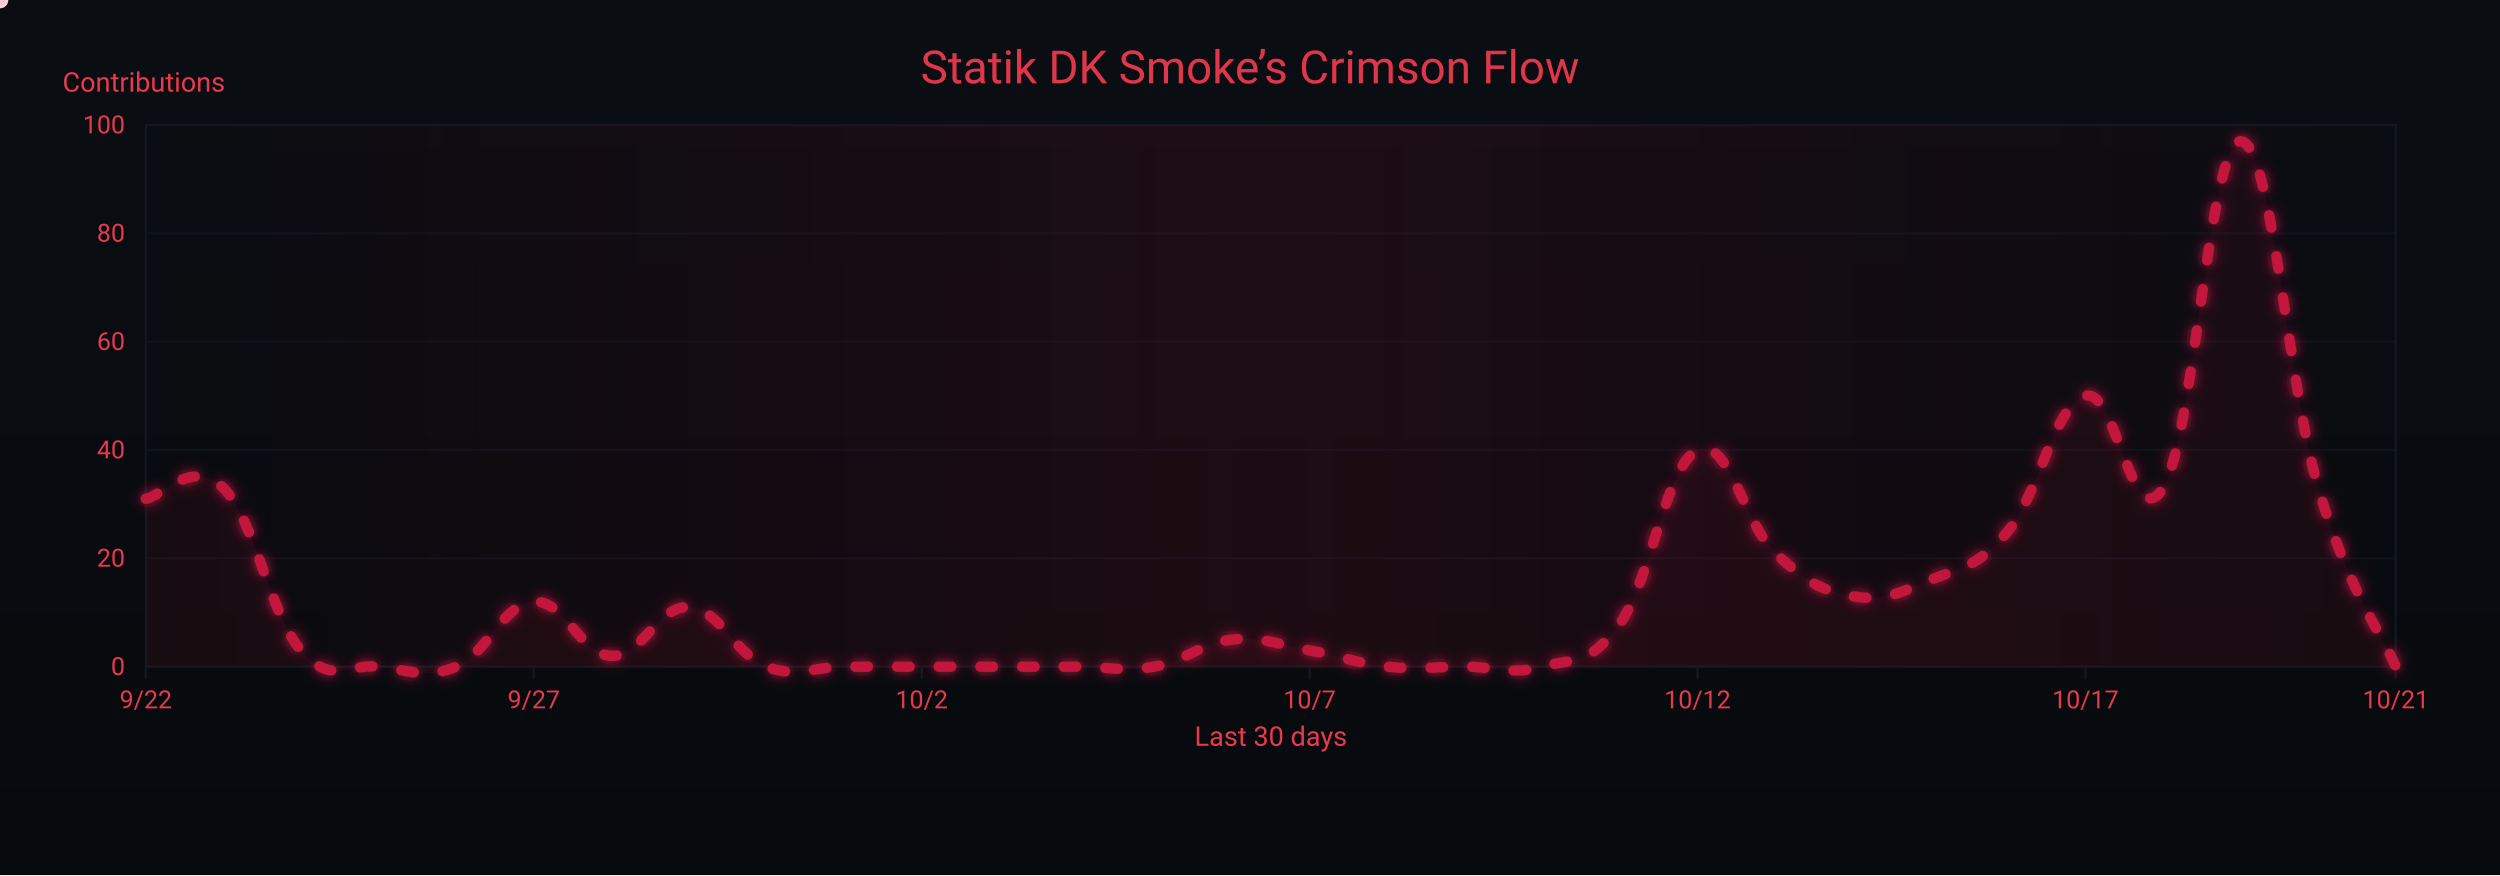
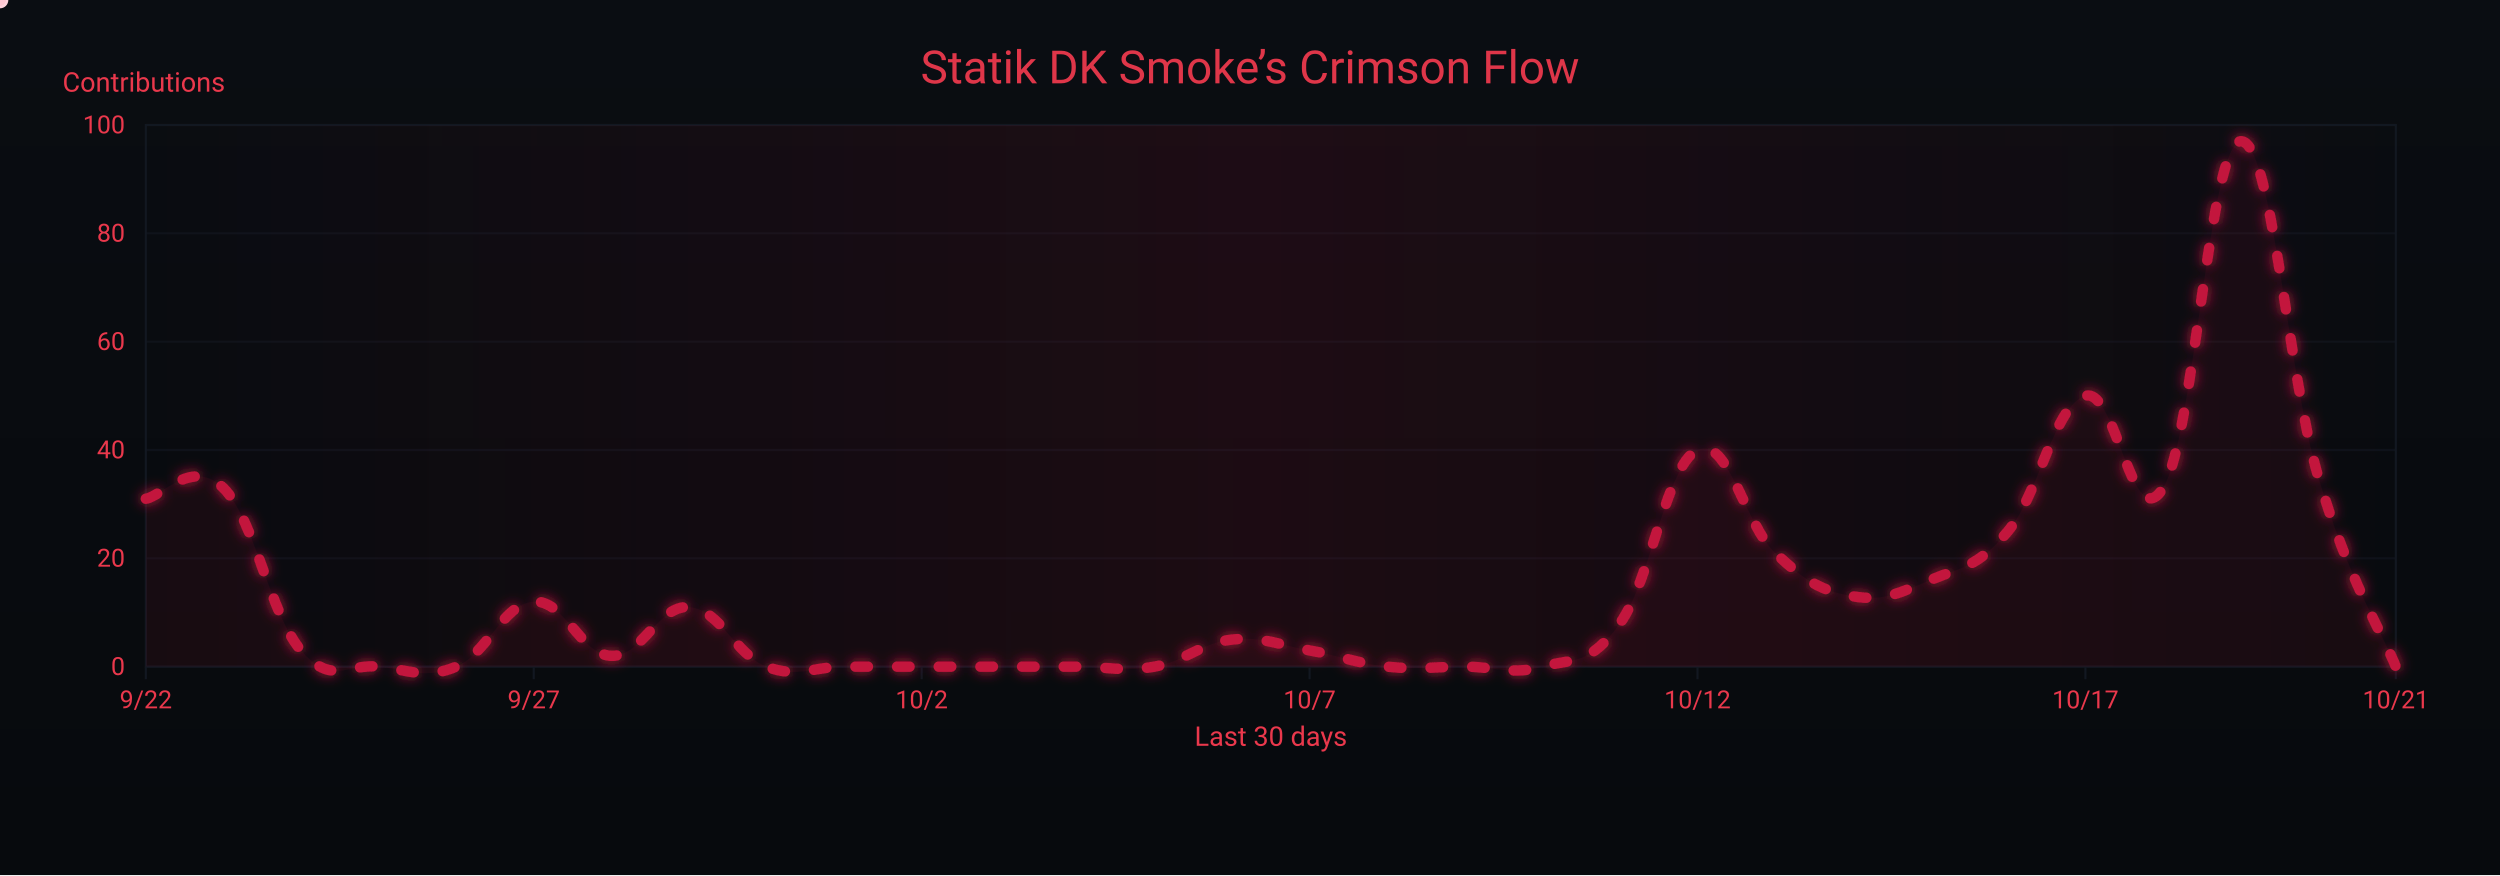
<svg xmlns="http://www.w3.org/2000/svg" width="1200" height="420" viewBox="0 0 1200 420" role="img" aria-label="Crimson Flow Graph">
  <defs>
    <linearGradient id="bgGrad" x1="0" y1="0" x2="0" y2="1">
      <stop offset="0%" stop-color="#0a0d12" />
      <stop offset="100%" stop-color="#070a0d" />
    </linearGradient>
    <filter id="glow">
      <feGaussianBlur stdDeviation="3" result="b1" />
      <feMerge>
        <feMergeNode in="b1" />
        <feMergeNode in="SourceGraphic" />
      </feMerge>
    </filter>
    <linearGradient id="sheen" x1="0" y1="0" x2="1" y2="0">
      <stop offset="0%" stop-color="#9b0e2a" stop-opacity="0" />
      <stop offset="50%" stop-color="#9b0e2a" stop-opacity=".14" />
      <stop offset="100%" stop-color="#9b0e2a" stop-opacity="0" />
      <animateTransform attributeName="gradientTransform" type="translate" from="-1 0" to="1 0" dur="9s" repeatCount="indefinite" />
    </linearGradient>
  </defs>
  <rect width="1200" height="420" fill="url(#bgGrad)" />
  <rect x="70" y="60" width="1080" height="260" fill="none" stroke="#121821" stroke-width="1" />
  <g font-family="ui-sans-serif,system-ui,-apple-system,Segoe UI,Roboto,Ubuntu,Arial" font-size="12">
    <path d="M70,320.0 H1150" stroke="#121821" stroke-width="1" opacity="0.6" />
    <text x="60" y="324.0" text-anchor="end" fill="#ea384c">0</text>
    <path d="M70,268.0 H1150" stroke="#121821" stroke-width="1" opacity="0.6" />
    <text x="60" y="272.0" text-anchor="end" fill="#ea384c">20</text>
    <path d="M70,216.0 H1150" stroke="#121821" stroke-width="1" opacity="0.6" />
    <text x="60" y="220.0" text-anchor="end" fill="#ea384c">40</text>
    <path d="M70,164.0 H1150" stroke="#121821" stroke-width="1" opacity="0.6" />
    <text x="60" y="168.0" text-anchor="end" fill="#ea384c">60</text>
    <path d="M70,112.0 H1150" stroke="#121821" stroke-width="1" opacity="0.6" />
    <text x="60" y="116.0" text-anchor="end" fill="#ea384c">80</text>
    <path d="M70,60.0 H1150" stroke="#121821" stroke-width="1" opacity="0.6" />
    <text x="60" y="64.0" text-anchor="end" fill="#ea384c">100</text>
    <text x="30" y="44" fill="#ea384c" font-size="13">Contributions</text>
  </g>
  <g font-family="ui-sans-serif,system-ui,-apple-system,Segoe UI,Roboto,Ubuntu,Arial" font-size="12">
    <path d="M70.0,320 V326" stroke="#121821" stroke-width="1" />
    <text x="70.0" y="340" text-anchor="middle" fill="#ea384c">9/22</text>
    <path d="M256.2,320 V326" stroke="#121821" stroke-width="1" />
    <text x="256.2" y="340" text-anchor="middle" fill="#ea384c">9/27</text>
    <path d="M442.4,320 V326" stroke="#121821" stroke-width="1" />
    <text x="442.4" y="340" text-anchor="middle" fill="#ea384c">10/2</text>
    <path d="M628.6,320 V326" stroke="#121821" stroke-width="1" />
    <text x="628.6" y="340" text-anchor="middle" fill="#ea384c">10/7</text>
    <path d="M814.8,320 V326" stroke="#121821" stroke-width="1" />
    <text x="814.8" y="340" text-anchor="middle" fill="#ea384c">10/12</text>
    <path d="M1001.0,320 V326" stroke="#121821" stroke-width="1" />
    <text x="1001.0" y="340" text-anchor="middle" fill="#ea384c">10/17</text>
    <path d="M1150.0,320 V326" stroke="#121821" stroke-width="1" />
    <text x="1150.0" y="340" text-anchor="middle" fill="#ea384c">10/21</text>
    <text x="610" y="358" text-anchor="middle" fill="#ea384c" font-size="13">Last 30 days</text>
  </g>
  <rect x="70" y="60" width="1080" height="260" fill="url(#sheen)" />
  <text x="600" y="40" text-anchor="middle" font-family="ui-sans-serif,system-ui,-apple-system,Segoe UI,Roboto,Ubuntu,Arial" font-size="22" fill="#ea384c" opacity=".95">Statik DK Smoke’s Crimson Flow</text>
-   <path d="M70.0,239.4 C77.4,238.4 92.3,219.6 107.2,234.2 C122.1,248.8 129.6,295.0 144.5,312.2 C159.4,329.4 166.8,318.4 181.7,320.0 C196.6,321.6 204.1,326.2 219.0,320.0 C233.9,313.8 241.3,289.8 256.2,288.8 C271.1,287.8 278.6,314.3 293.4,314.8 C308.3,315.3 315.8,290.4 330.7,291.4 C345.6,292.4 353.0,314.3 367.9,320.0 C382.8,325.7 390.3,320.0 405.2,320.0 C420.1,320.0 427.5,320.0 442.4,320.0 C457.3,320.0 464.8,320.0 479.7,320.0 C494.6,320.0 502.0,320.0 516.9,320.0 C531.8,320.0 539.2,322.6 554.1,320.0 C569.0,317.4 576.5,308.6 591.4,307.0 C606.3,305.4 613.7,309.6 628.6,312.2 C643.5,314.8 651.0,318.4 665.9,320.0 C680.8,321.6 688.2,320.0 703.1,320.0 C718.0,320.0 725.4,324.2 740.3,320.0 C755.2,315.8 762.7,320.0 777.6,299.2 C792.5,278.4 799.9,222.8 814.8,216.0 C829.7,209.2 837.2,251.4 852.1,265.4 C867.0,279.4 874.4,283.6 889.3,286.2 C904.2,288.8 911.7,284.6 926.6,278.4 C941.4,272.2 948.9,272.7 963.8,255.0 C978.7,237.3 986.1,194.2 1001.0,190.0 C1015.9,185.8 1023.4,258.6 1038.3,234.2 C1053.2,209.8 1060.6,67.8 1075.5,67.8 C1090.4,67.8 1097.9,183.8 1112.8,234.2 C1127.7,284.6 1142.6,302.8 1150.0,320.0 L 1150,320 L 70,320 Z" fill="#7a0f26" opacity=".13">
+   <path d="M70.0,239.4 C77.4,238.4 92.3,219.6 107.2,234.2 C122.1,248.8 129.6,295.0 144.5,312.2 C159.4,329.4 166.8,318.4 181.7,320.0 C196.6,321.6 204.1,326.2 219.0,320.0 C233.9,313.8 241.3,289.8 256.2,288.8 C271.1,287.8 278.6,314.3 293.4,314.8 C308.3,315.3 315.8,290.4 330.7,291.4 C345.6,292.4 353.0,314.3 367.9,320.0 C382.8,325.7 390.3,320.0 405.2,320.0 C420.1,320.0 427.5,320.0 442.4,320.0 C457.3,320.0 464.8,320.0 479.7,320.0 C494.6,320.0 502.0,320.0 516.9,320.0 C531.8,320.0 539.2,322.6 554.1,320.0 C569.0,317.4 576.5,308.6 591.4,307.0 C606.3,305.4 613.7,309.6 628.6,312.2 C643.5,314.8 651.0,318.4 665.9,320.0 C680.8,321.6 688.2,320.0 703.1,320.0 C718.0,320.0 725.4,324.2 740.3,320.0 C755.2,315.8 762.7,320.0 777.6,299.2 C792.5,278.4 799.9,222.8 814.8,216.0 C829.7,209.2 837.2,251.4 852.1,265.4 C867.0,279.4 874.4,283.6 889.3,286.2 C904.2,288.8 911.7,284.6 926.6,278.4 C941.4,272.2 948.9,272.7 963.8,255.0 C978.7,237.3 986.1,194.2 1001.0,190.0 C1015.9,185.8 1023.4,258.6 1038.3,234.2 C1053.2,209.8 1060.6,68.8 1075.5,67.8 C1090.4,66.8 1097.9,178.6 1112.8,229.0 C1127.7,279.4 1142.6,301.8 1150.0,320.0 L 1150,320 L 70,320 Z" fill="#7a0f26" opacity=".13">
    <animate attributeName="opacity" values=".10;.17;.10" dur="6s" repeatCount="indefinite" />
  </path>
-   <path id="curve" d="M70.0,239.4 C77.4,238.4 92.3,219.6 107.2,234.2 C122.1,248.8 129.6,295.0 144.5,312.2 C159.4,329.4 166.8,318.4 181.7,320.0 C196.6,321.6 204.1,326.2 219.0,320.0 C233.9,313.8 241.3,289.8 256.2,288.8 C271.1,287.8 278.6,314.3 293.4,314.8 C308.3,315.3 315.8,290.4 330.7,291.4 C345.6,292.4 353.0,314.3 367.9,320.0 C382.8,325.7 390.3,320.0 405.2,320.0 C420.1,320.0 427.5,320.0 442.4,320.0 C457.3,320.0 464.8,320.0 479.7,320.0 C494.6,320.0 502.0,320.0 516.9,320.0 C531.8,320.0 539.2,322.6 554.1,320.0 C569.0,317.4 576.5,308.6 591.4,307.0 C606.3,305.4 613.7,309.6 628.6,312.2 C643.5,314.8 651.0,318.4 665.9,320.0 C680.8,321.6 688.2,320.0 703.1,320.0 C718.0,320.0 725.4,324.2 740.3,320.0 C755.2,315.8 762.7,320.0 777.6,299.2 C792.5,278.4 799.9,222.8 814.8,216.0 C829.7,209.2 837.2,251.4 852.1,265.4 C867.0,279.4 874.4,283.6 889.3,286.2 C904.2,288.8 911.7,284.6 926.6,278.4 C941.4,272.2 948.9,272.7 963.8,255.0 C978.7,237.3 986.1,194.2 1001.0,190.0 C1015.9,185.8 1023.4,258.6 1038.3,234.2 C1053.2,209.8 1060.6,67.8 1075.5,67.8 C1090.4,67.8 1097.9,183.8 1112.8,234.2 C1127.7,284.6 1142.6,302.8 1150.0,320.0" fill="none" stroke="#c3193d" stroke-width="5" stroke-linecap="round" stroke-linejoin="round" stroke-dasharray="6 14" filter="url(#glow)">
+   <path id="curve" d="M70.0,239.4 C77.4,238.4 92.3,219.6 107.2,234.2 C122.1,248.8 129.6,295.0 144.5,312.2 C159.4,329.4 166.8,318.4 181.7,320.0 C196.6,321.6 204.1,326.2 219.0,320.0 C233.9,313.8 241.3,289.8 256.2,288.8 C271.1,287.8 278.6,314.3 293.4,314.8 C308.3,315.3 315.8,290.4 330.7,291.4 C345.6,292.4 353.0,314.3 367.9,320.0 C382.8,325.7 390.3,320.0 405.2,320.0 C420.1,320.0 427.5,320.0 442.4,320.0 C457.3,320.0 464.8,320.0 479.7,320.0 C494.6,320.0 502.0,320.0 516.9,320.0 C531.8,320.0 539.2,322.6 554.1,320.0 C569.0,317.4 576.5,308.6 591.4,307.0 C606.3,305.4 613.7,309.6 628.6,312.2 C643.5,314.8 651.0,318.4 665.9,320.0 C680.8,321.6 688.2,320.0 703.1,320.0 C718.0,320.0 725.4,324.2 740.3,320.0 C755.2,315.8 762.7,320.0 777.6,299.2 C792.5,278.4 799.9,222.8 814.8,216.0 C829.7,209.2 837.2,251.4 852.1,265.4 C867.0,279.4 874.4,283.6 889.3,286.2 C904.2,288.8 911.7,284.6 926.6,278.4 C941.4,272.2 948.9,272.7 963.8,255.0 C978.7,237.3 986.1,194.2 1001.0,190.0 C1015.9,185.8 1023.4,258.6 1038.3,234.2 C1053.2,209.8 1060.6,68.8 1075.5,67.8 C1090.4,66.8 1097.9,178.6 1112.8,229.0 C1127.7,279.4 1142.6,301.8 1150.0,320.0" fill="none" stroke="#c3193d" stroke-width="5" stroke-linecap="round" stroke-linejoin="round" stroke-dasharray="6 14" filter="url(#glow)">
    <animate attributeName="stroke-dashoffset" values="0;-220" dur="4.8s" repeatCount="indefinite" />
  </path>
  <g fill="#ffd1db">
    <circle r="4">
      <animateMotion dur="7s" rotate="auto" repeatCount="indefinite">
        <mpath href="#curve" />
      </animateMotion>
      <animate attributeName="opacity" values="1;.3;1" dur="2.2s" repeatCount="indefinite" />
    </circle>
    <circle r="3" fill="#ffffff">
      <animateMotion dur="8.2s" begin="1s" rotate="auto" repeatCount="indefinite">
        <mpath href="#curve" />
      </animateMotion>
      <animate attributeName="opacity" values=".7;.2;.7" dur="2.4s" repeatCount="indefinite" />
    </circle>
    <circle r="3" fill="#ffc7d3">
      <animateMotion dur="6s" begin="2s" rotate="auto" repeatCount="indefinite">
        <mpath href="#curve" />
      </animateMotion>
      <animate attributeName="opacity" values=".8;.3;.8" dur="2s" repeatCount="indefinite" />
    </circle>
  </g>
</svg>
